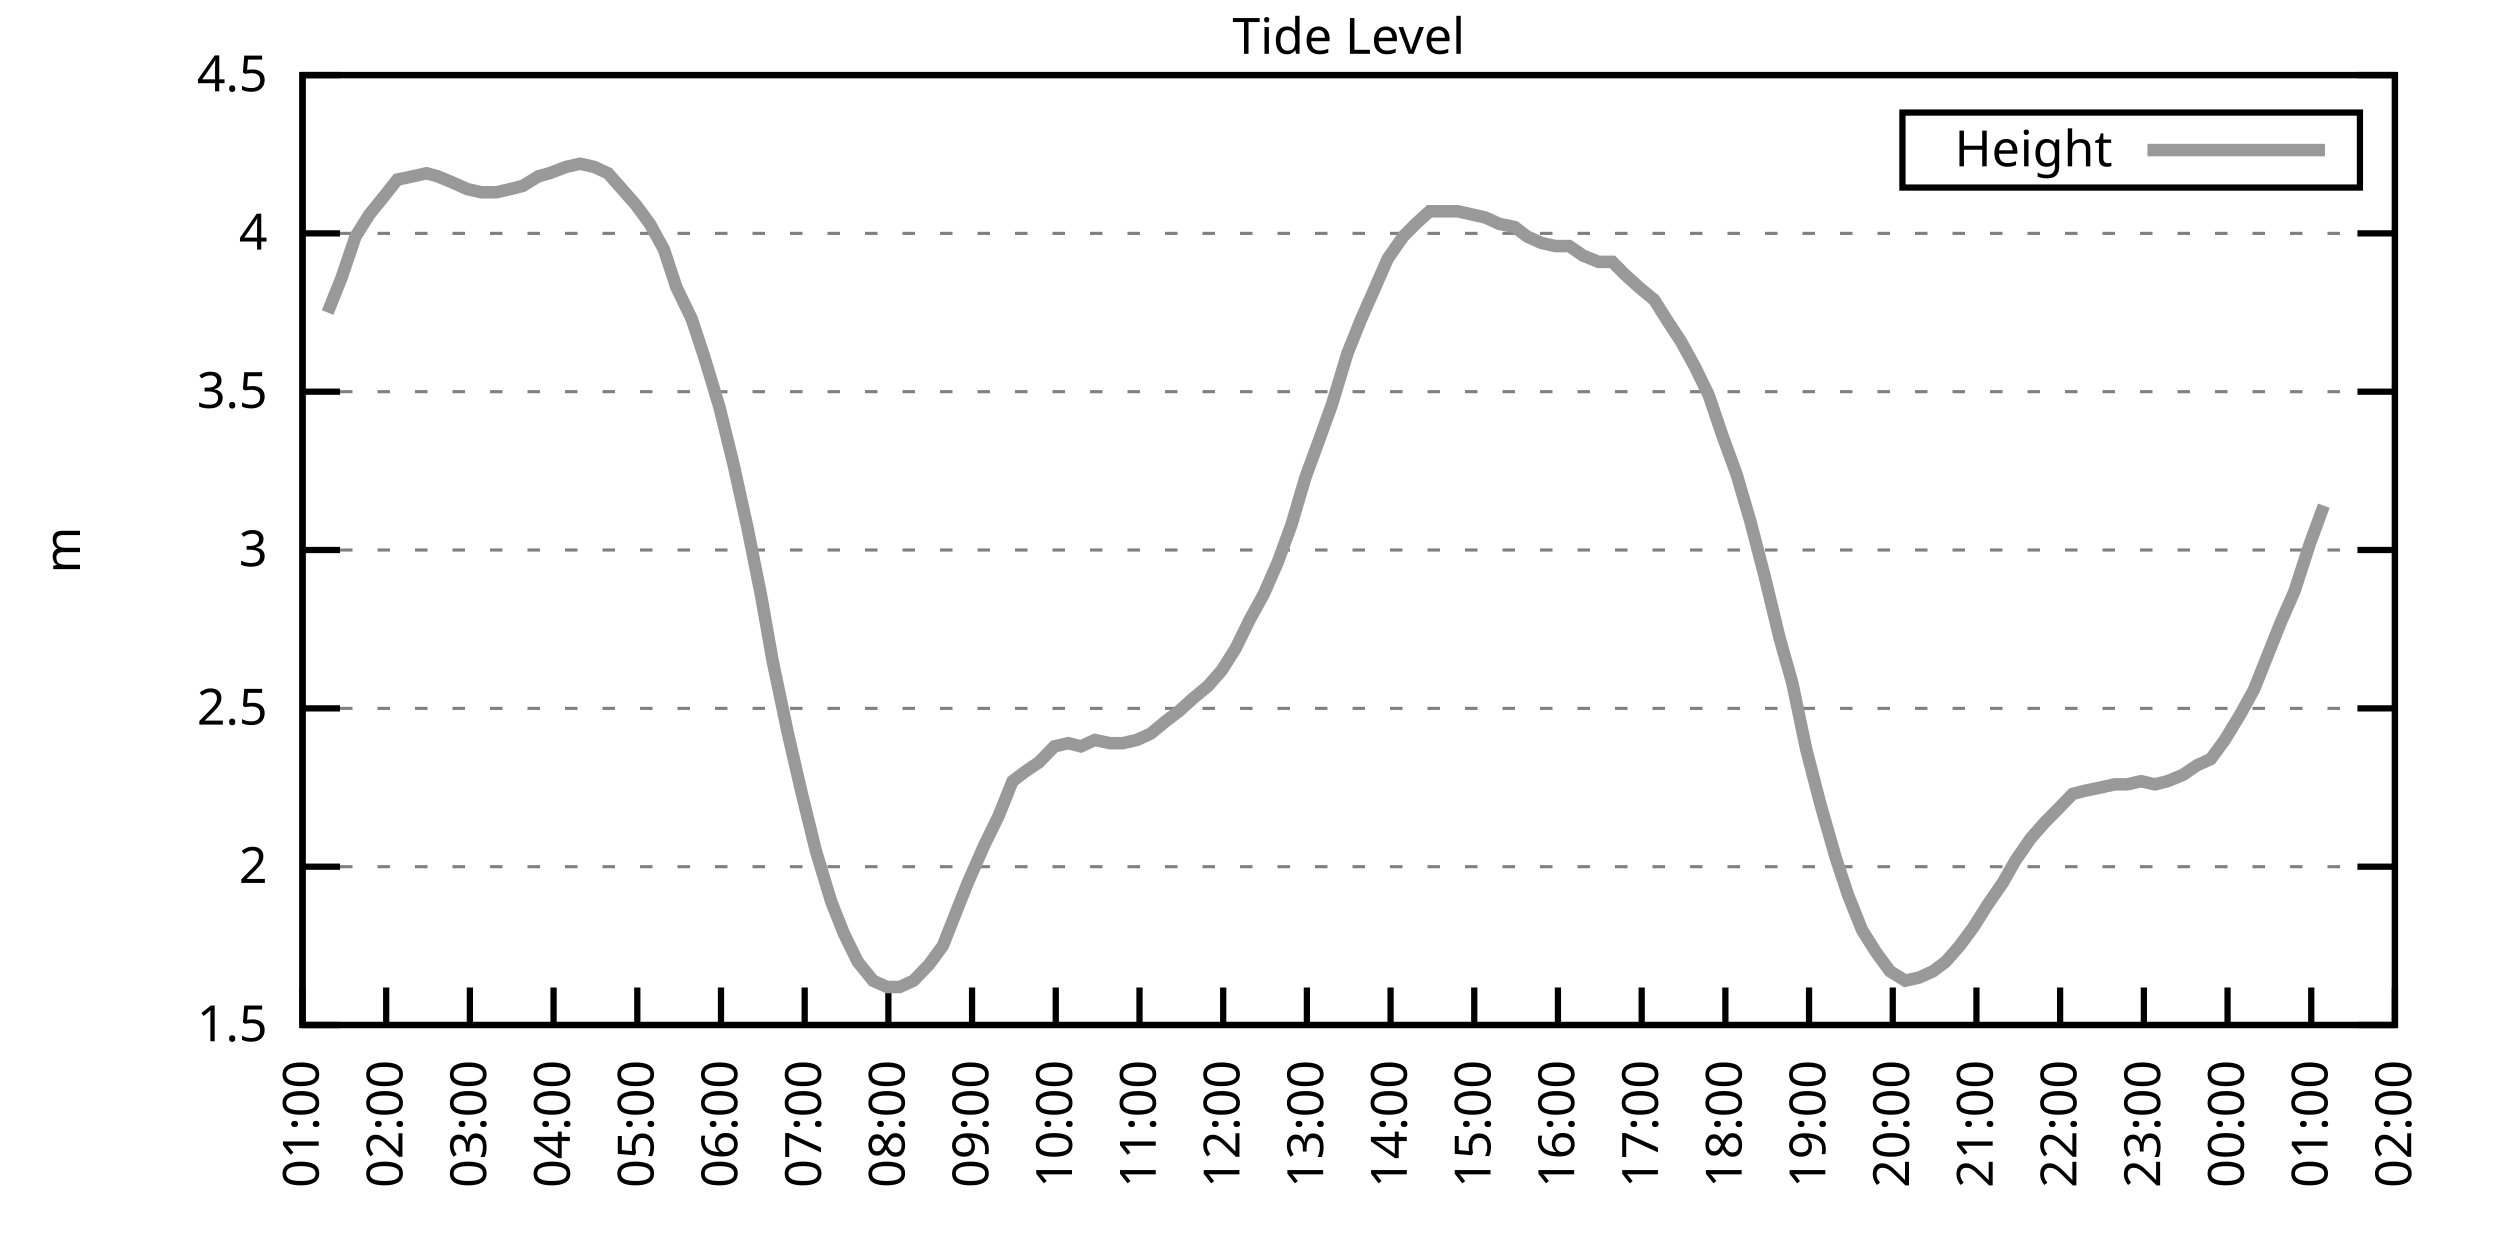
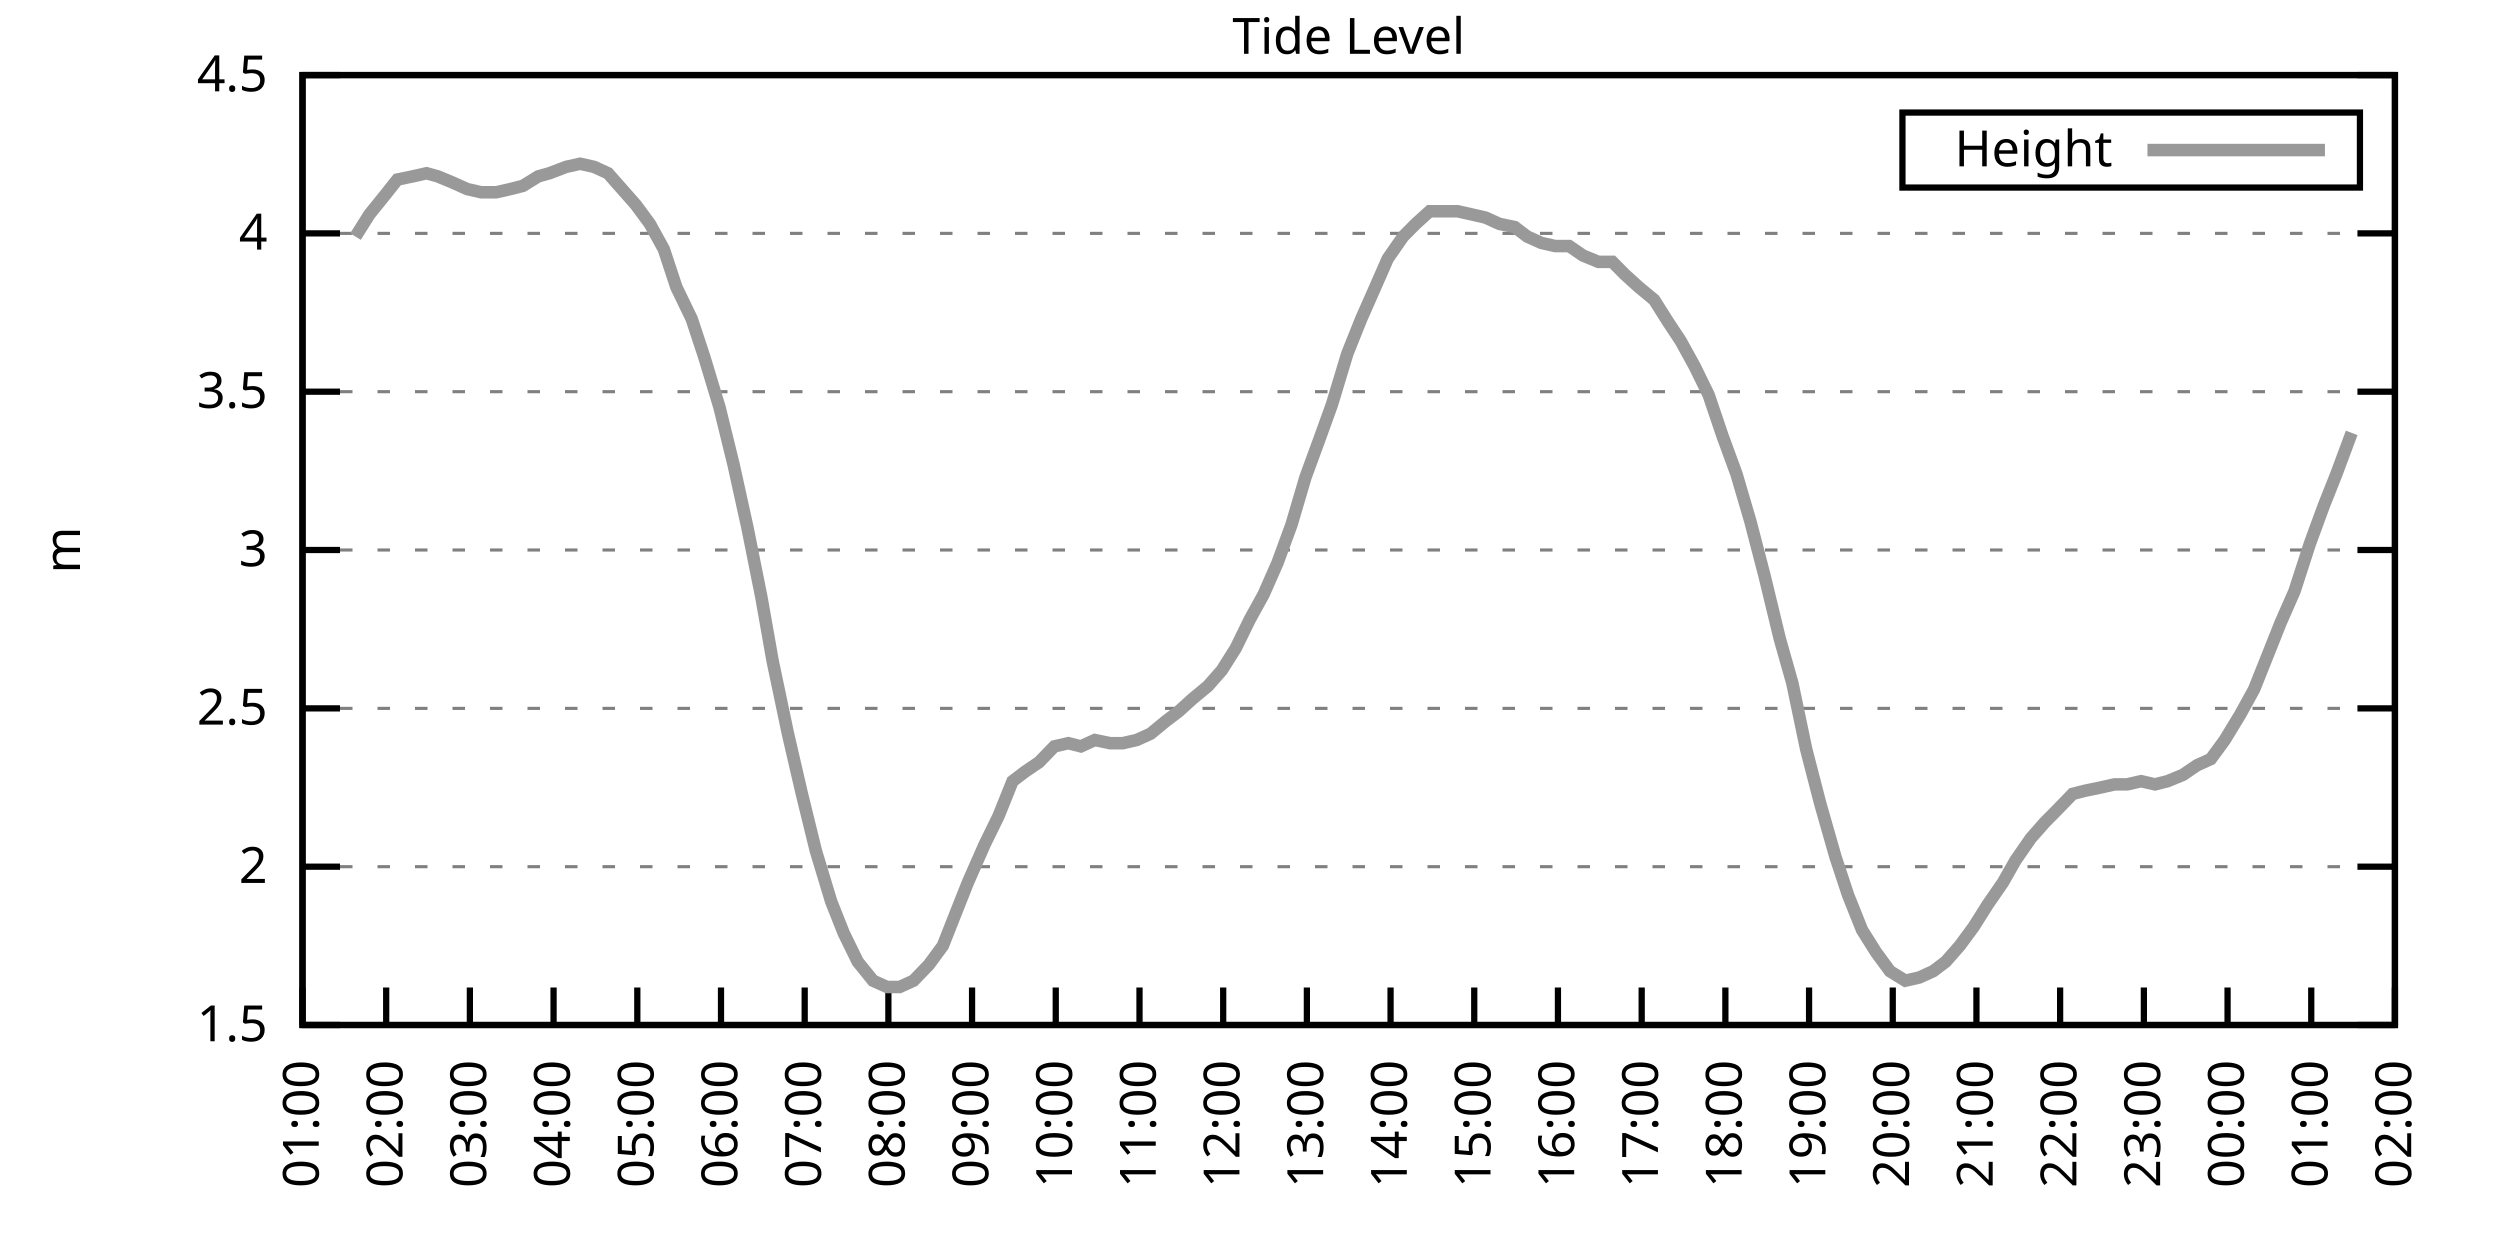
<svg xmlns="http://www.w3.org/2000/svg" xmlns:xlink="http://www.w3.org/1999/xlink" width="400" height="200" viewBox="0 0 400 200">
  <g id="gnuplot_canvas">
    <rect x="0" y="0" width="400" height="200" fill="none" />
    <defs>
      <circle id="gpDot" r="0.5" stroke-width="0.5" stroke="currentColor" />
      <path id="gpPt0" stroke-width="0.333" stroke="currentColor" d="M-1,0 h2 M0,-1 v2" />
      <path id="gpPt1" stroke-width="0.333" stroke="currentColor" d="M-1,-1 L1,1 M1,-1 L-1,1" />
      <path id="gpPt2" stroke-width="0.333" stroke="currentColor" d="M-1,0 L1,0 M0,-1 L0,1 M-1,-1 L1,1 M-1,1 L1,-1" />
      <rect id="gpPt3" stroke-width="0.333" stroke="currentColor" x="-1" y="-1" width="2" height="2" />
      <rect id="gpPt4" stroke-width="0.333" stroke="currentColor" fill="currentColor" x="-1" y="-1" width="2" height="2" />
      <circle id="gpPt5" stroke-width="0.333" stroke="currentColor" cx="0" cy="0" r="1" />
      <use xlink:href="#gpPt5" id="gpPt6" fill="currentColor" stroke="none" />
      <path id="gpPt7" stroke-width="0.333" stroke="currentColor" d="M0,-1.33 L-1.33,0.67 L1.33,0.67 z" />
      <use xlink:href="#gpPt7" id="gpPt8" fill="currentColor" stroke="none" />
      <use xlink:href="#gpPt7" id="gpPt9" stroke="currentColor" transform="rotate(180)" />
      <use xlink:href="#gpPt9" id="gpPt10" fill="currentColor" stroke="none" />
      <use xlink:href="#gpPt3" id="gpPt11" stroke="currentColor" transform="rotate(45)" />
      <use xlink:href="#gpPt11" id="gpPt12" fill="currentColor" stroke="none" />
      <path id="gpPt13" stroke-width="0.333" stroke="currentColor" d="M0,1.330 L1.265,0.411 L0.782,-1.067 L-0.782,-1.076 L-1.265,0.411 z" />
      <use xlink:href="#gpPt13" id="gpPt14" fill="currentColor" stroke="none" />
      <filter id="textbox" filterUnits="objectBoundingBox" x="0" y="0" height="1" width="1">
        <feFlood flood-color="white" flood-opacity="1" result="bgnd" />
        <feComposite in="SourceGraphic" in2="bgnd" operator="atop" />
      </filter>
      <filter id="greybox" filterUnits="objectBoundingBox" x="0" y="0" height="1" width="1">
        <feFlood flood-color="lightgrey" flood-opacity="1" result="grey" />
        <feComposite in="SourceGraphic" in2="grey" operator="atop" />
      </filter>
    </defs>
    <g fill="none" color="white" stroke="currentColor" stroke-width="1.00" stroke-linecap="butt" stroke-linejoin="miter">
</g>
    <g fill="none" color="black" stroke="currentColor" stroke-width="1.00" stroke-linecap="butt" stroke-linejoin="miter">
      <g stroke="none" shape-rendering="crispEdges">
        <polygon fill="rgb(255, 255, 255)" points="48.40,164.00 383.18,164.00 383.18,12.02 48.40,12.02 " />
      </g>
    </g>
    <g fill="none" color="black" stroke="currentColor" stroke-width="1.00" stroke-linecap="butt" stroke-linejoin="miter">
</g>
    <g fill="none" color="black" stroke="black" stroke-width="0.50" stroke-linecap="butt" stroke-linejoin="miter">
</g>
    <g fill="none" color="gray" stroke="currentColor" stroke-width="0.50" stroke-linecap="butt" stroke-linejoin="miter">
      <path stroke="gray" stroke-dasharray="2,4" class="gridline" d="M48.40,164.00 L383.19,164.00  " />
    </g>
    <g fill="none" color="gray" stroke="gray" stroke-width="1.00" stroke-linecap="butt" stroke-linejoin="miter">
</g>
    <g fill="none" color="black" stroke="currentColor" stroke-width="1.00" stroke-linecap="butt" stroke-linejoin="miter">
      <path stroke="black" d="M48.40,164.00 L54.40,164.00 M383.19,164.00 L377.19,164.00  " />
      <g transform="translate(42.80,166.60)" stroke="none" fill="black" font-family="Sans" font-size="8.00" text-anchor="end">
        <text>
          <tspan font-family="Sans"> 1.5</tspan>
        </text>
      </g>
    </g>
    <g fill="none" color="black" stroke="currentColor" stroke-width="1.00" stroke-linecap="butt" stroke-linejoin="miter">
</g>
    <g fill="none" color="black" stroke="black" stroke-width="0.50" stroke-linecap="butt" stroke-linejoin="miter">
</g>
    <g fill="none" color="gray" stroke="currentColor" stroke-width="0.50" stroke-linecap="butt" stroke-linejoin="miter">
      <path stroke="gray" stroke-dasharray="2,4" class="gridline" d="M48.40,138.67 L383.19,138.67  " />
    </g>
    <g fill="none" color="gray" stroke="gray" stroke-width="1.00" stroke-linecap="butt" stroke-linejoin="miter">
</g>
    <g fill="none" color="black" stroke="currentColor" stroke-width="1.00" stroke-linecap="butt" stroke-linejoin="miter">
      <path stroke="black" d="M48.40,138.67 L54.40,138.67 M383.19,138.67 L377.19,138.67  " />
      <g transform="translate(42.80,141.27)" stroke="none" fill="black" font-family="Sans" font-size="8.00" text-anchor="end">
        <text>
          <tspan font-family="Sans"> 2</tspan>
        </text>
      </g>
    </g>
    <g fill="none" color="black" stroke="currentColor" stroke-width="1.00" stroke-linecap="butt" stroke-linejoin="miter">
</g>
    <g fill="none" color="black" stroke="black" stroke-width="0.50" stroke-linecap="butt" stroke-linejoin="miter">
</g>
    <g fill="none" color="gray" stroke="currentColor" stroke-width="0.50" stroke-linecap="butt" stroke-linejoin="miter">
      <path stroke="gray" stroke-dasharray="2,4" class="gridline" d="M48.40,113.34 L383.19,113.34  " />
    </g>
    <g fill="none" color="gray" stroke="gray" stroke-width="1.00" stroke-linecap="butt" stroke-linejoin="miter">
</g>
    <g fill="none" color="black" stroke="currentColor" stroke-width="1.00" stroke-linecap="butt" stroke-linejoin="miter">
      <path stroke="black" d="M48.40,113.34 L54.40,113.34 M383.19,113.34 L377.19,113.34  " />
      <g transform="translate(42.80,115.94)" stroke="none" fill="black" font-family="Sans" font-size="8.00" text-anchor="end">
        <text>
          <tspan font-family="Sans"> 2.5</tspan>
        </text>
      </g>
    </g>
    <g fill="none" color="black" stroke="currentColor" stroke-width="1.00" stroke-linecap="butt" stroke-linejoin="miter">
</g>
    <g fill="none" color="black" stroke="black" stroke-width="0.50" stroke-linecap="butt" stroke-linejoin="miter">
</g>
    <g fill="none" color="gray" stroke="currentColor" stroke-width="0.50" stroke-linecap="butt" stroke-linejoin="miter">
      <path stroke="gray" stroke-dasharray="2,4" class="gridline" d="M48.40,88.00 L383.19,88.00  " />
    </g>
    <g fill="none" color="gray" stroke="gray" stroke-width="1.00" stroke-linecap="butt" stroke-linejoin="miter">
</g>
    <g fill="none" color="black" stroke="currentColor" stroke-width="1.00" stroke-linecap="butt" stroke-linejoin="miter">
      <path stroke="black" d="M48.40,88.00 L54.40,88.00 M383.19,88.00 L377.19,88.00  " />
      <g transform="translate(42.80,90.60)" stroke="none" fill="black" font-family="Sans" font-size="8.00" text-anchor="end">
        <text>
          <tspan font-family="Sans"> 3</tspan>
        </text>
      </g>
    </g>
    <g fill="none" color="black" stroke="currentColor" stroke-width="1.00" stroke-linecap="butt" stroke-linejoin="miter">
</g>
    <g fill="none" color="black" stroke="black" stroke-width="0.50" stroke-linecap="butt" stroke-linejoin="miter">
</g>
    <g fill="none" color="gray" stroke="currentColor" stroke-width="0.50" stroke-linecap="butt" stroke-linejoin="miter">
      <path stroke="gray" stroke-dasharray="2,4" class="gridline" d="M48.40,62.67 L383.19,62.67  " />
    </g>
    <g fill="none" color="gray" stroke="gray" stroke-width="1.00" stroke-linecap="butt" stroke-linejoin="miter">
</g>
    <g fill="none" color="black" stroke="currentColor" stroke-width="1.00" stroke-linecap="butt" stroke-linejoin="miter">
      <path stroke="black" d="M48.40,62.67 L54.40,62.67 M383.19,62.67 L377.19,62.67  " />
      <g transform="translate(42.80,65.27)" stroke="none" fill="black" font-family="Sans" font-size="8.00" text-anchor="end">
        <text>
          <tspan font-family="Sans"> 3.5</tspan>
        </text>
      </g>
    </g>
    <g fill="none" color="black" stroke="currentColor" stroke-width="1.00" stroke-linecap="butt" stroke-linejoin="miter">
</g>
    <g fill="none" color="black" stroke="black" stroke-width="0.50" stroke-linecap="butt" stroke-linejoin="miter">
</g>
    <g fill="none" color="gray" stroke="currentColor" stroke-width="0.50" stroke-linecap="butt" stroke-linejoin="miter">
      <path stroke="gray" stroke-dasharray="2,4" class="gridline" d="M48.40,37.34 L383.19,37.34  " />
    </g>
    <g fill="none" color="gray" stroke="gray" stroke-width="1.00" stroke-linecap="butt" stroke-linejoin="miter">
</g>
    <g fill="none" color="black" stroke="currentColor" stroke-width="1.00" stroke-linecap="butt" stroke-linejoin="miter">
      <path stroke="black" d="M48.40,37.34 L54.40,37.34 M383.19,37.34 L377.19,37.34  " />
      <g transform="translate(42.80,39.94)" stroke="none" fill="black" font-family="Sans" font-size="8.00" text-anchor="end">
        <text>
          <tspan font-family="Sans"> 4</tspan>
        </text>
      </g>
    </g>
    <g fill="none" color="black" stroke="currentColor" stroke-width="1.00" stroke-linecap="butt" stroke-linejoin="miter">
</g>
    <g fill="none" color="black" stroke="black" stroke-width="0.50" stroke-linecap="butt" stroke-linejoin="miter">
</g>
    <g fill="none" color="gray" stroke="currentColor" stroke-width="0.50" stroke-linecap="butt" stroke-linejoin="miter">
      <path stroke="gray" stroke-dasharray="2,4" class="gridline" d="M48.40,12.01 L383.19,12.01  " />
    </g>
    <g fill="none" color="gray" stroke="gray" stroke-width="1.00" stroke-linecap="butt" stroke-linejoin="miter">
</g>
    <g fill="none" color="black" stroke="currentColor" stroke-width="1.00" stroke-linecap="butt" stroke-linejoin="miter">
      <path stroke="black" d="M48.40,12.01 L54.40,12.01 M383.19,12.01 L377.19,12.01  " />
      <g transform="translate(42.80,14.61)" stroke="none" fill="black" font-family="Sans" font-size="8.00" text-anchor="end">
        <text>
          <tspan font-family="Sans"> 4.5</tspan>
        </text>
      </g>
    </g>
    <g fill="none" color="black" stroke="currentColor" stroke-width="1.00" stroke-linecap="butt" stroke-linejoin="miter">
      <path stroke="black" d="M48.40,164.00 L48.40,158.00  " />
      <g transform="translate(51.00,169.60) rotate(270.00)" stroke="none" fill="black" font-family="Sans" font-size="8.00" text-anchor="end">
        <text>
          <tspan font-family="Sans">01:00</tspan>
        </text>
      </g>
    </g>
    <g fill="none" color="black" stroke="currentColor" stroke-width="1.00" stroke-linecap="butt" stroke-linejoin="miter">
      <path stroke="black" d="M61.79,164.00 L61.79,158.00  " />
      <g transform="translate(64.39,169.60) rotate(270.00)" stroke="none" fill="black" font-family="Sans" font-size="8.00" text-anchor="end">
        <text>
          <tspan font-family="Sans">02:00</tspan>
        </text>
      </g>
    </g>
    <g fill="none" color="black" stroke="currentColor" stroke-width="1.00" stroke-linecap="butt" stroke-linejoin="miter">
      <path stroke="black" d="M75.18,164.00 L75.18,158.00  " />
      <g transform="translate(77.78,169.60) rotate(270.00)" stroke="none" fill="black" font-family="Sans" font-size="8.00" text-anchor="end">
        <text>
          <tspan font-family="Sans">03:00</tspan>
        </text>
      </g>
    </g>
    <g fill="none" color="black" stroke="currentColor" stroke-width="1.00" stroke-linecap="butt" stroke-linejoin="miter">
      <path stroke="black" d="M88.57,164.00 L88.57,158.00  " />
      <g transform="translate(91.17,169.60) rotate(270.00)" stroke="none" fill="black" font-family="Sans" font-size="8.00" text-anchor="end">
        <text>
          <tspan font-family="Sans">04:00</tspan>
        </text>
      </g>
    </g>
    <g fill="none" color="black" stroke="currentColor" stroke-width="1.00" stroke-linecap="butt" stroke-linejoin="miter">
      <path stroke="black" d="M101.97,164.00 L101.97,158.00  " />
      <g transform="translate(104.57,169.60) rotate(270.00)" stroke="none" fill="black" font-family="Sans" font-size="8.00" text-anchor="end">
        <text>
          <tspan font-family="Sans">05:00</tspan>
        </text>
      </g>
    </g>
    <g fill="none" color="black" stroke="currentColor" stroke-width="1.00" stroke-linecap="butt" stroke-linejoin="miter">
      <path stroke="black" d="M115.36,164.00 L115.36,158.00  " />
      <g transform="translate(117.96,169.60) rotate(270.00)" stroke="none" fill="black" font-family="Sans" font-size="8.00" text-anchor="end">
        <text>
          <tspan font-family="Sans">06:00</tspan>
        </text>
      </g>
    </g>
    <g fill="none" color="black" stroke="currentColor" stroke-width="1.00" stroke-linecap="butt" stroke-linejoin="miter">
      <path stroke="black" d="M128.75,164.00 L128.75,158.00  " />
      <g transform="translate(131.35,169.60) rotate(270.00)" stroke="none" fill="black" font-family="Sans" font-size="8.00" text-anchor="end">
        <text>
          <tspan font-family="Sans">07:00</tspan>
        </text>
      </g>
    </g>
    <g fill="none" color="black" stroke="currentColor" stroke-width="1.00" stroke-linecap="butt" stroke-linejoin="miter">
      <path stroke="black" d="M142.14,164.00 L142.14,158.00  " />
      <g transform="translate(144.74,169.60) rotate(270.00)" stroke="none" fill="black" font-family="Sans" font-size="8.00" text-anchor="end">
        <text>
          <tspan font-family="Sans">08:00</tspan>
        </text>
      </g>
    </g>
    <g fill="none" color="black" stroke="currentColor" stroke-width="1.00" stroke-linecap="butt" stroke-linejoin="miter">
      <path stroke="black" d="M155.53,164.00 L155.53,158.00  " />
      <g transform="translate(158.13,169.60) rotate(270.00)" stroke="none" fill="black" font-family="Sans" font-size="8.00" text-anchor="end">
        <text>
          <tspan font-family="Sans">09:00</tspan>
        </text>
      </g>
    </g>
    <g fill="none" color="black" stroke="currentColor" stroke-width="1.00" stroke-linecap="butt" stroke-linejoin="miter">
      <path stroke="black" d="M168.92,164.00 L168.92,158.00  " />
      <g transform="translate(171.52,169.60) rotate(270.00)" stroke="none" fill="black" font-family="Sans" font-size="8.00" text-anchor="end">
        <text>
          <tspan font-family="Sans">10:00</tspan>
        </text>
      </g>
    </g>
    <g fill="none" color="black" stroke="currentColor" stroke-width="1.00" stroke-linecap="butt" stroke-linejoin="miter">
      <path stroke="black" d="M182.32,164.00 L182.32,158.00  " />
      <g transform="translate(184.92,169.60) rotate(270.00)" stroke="none" fill="black" font-family="Sans" font-size="8.00" text-anchor="end">
        <text>
          <tspan font-family="Sans">11:00</tspan>
        </text>
      </g>
    </g>
    <g fill="none" color="black" stroke="currentColor" stroke-width="1.00" stroke-linecap="butt" stroke-linejoin="miter">
      <path stroke="black" d="M195.71,164.00 L195.71,158.00  " />
      <g transform="translate(198.31,169.60) rotate(270.00)" stroke="none" fill="black" font-family="Sans" font-size="8.00" text-anchor="end">
        <text>
          <tspan font-family="Sans">12:00</tspan>
        </text>
      </g>
    </g>
    <g fill="none" color="black" stroke="currentColor" stroke-width="1.00" stroke-linecap="butt" stroke-linejoin="miter">
      <path stroke="black" d="M209.10,164.00 L209.10,158.00  " />
      <g transform="translate(211.70,169.60) rotate(270.00)" stroke="none" fill="black" font-family="Sans" font-size="8.00" text-anchor="end">
        <text>
          <tspan font-family="Sans">13:00</tspan>
        </text>
      </g>
    </g>
    <g fill="none" color="black" stroke="currentColor" stroke-width="1.00" stroke-linecap="butt" stroke-linejoin="miter">
      <path stroke="black" d="M222.49,164.00 L222.49,158.00  " />
      <g transform="translate(225.09,169.60) rotate(270.00)" stroke="none" fill="black" font-family="Sans" font-size="8.00" text-anchor="end">
        <text>
          <tspan font-family="Sans">14:00</tspan>
        </text>
      </g>
    </g>
    <g fill="none" color="black" stroke="currentColor" stroke-width="1.00" stroke-linecap="butt" stroke-linejoin="miter">
      <path stroke="black" d="M235.88,164.00 L235.88,158.00  " />
      <g transform="translate(238.48,169.60) rotate(270.00)" stroke="none" fill="black" font-family="Sans" font-size="8.00" text-anchor="end">
        <text>
          <tspan font-family="Sans">15:00</tspan>
        </text>
      </g>
    </g>
    <g fill="none" color="black" stroke="currentColor" stroke-width="1.00" stroke-linecap="butt" stroke-linejoin="miter">
      <path stroke="black" d="M249.27,164.00 L249.27,158.00  " />
      <g transform="translate(251.87,169.60) rotate(270.00)" stroke="none" fill="black" font-family="Sans" font-size="8.00" text-anchor="end">
        <text>
          <tspan font-family="Sans">16:00</tspan>
        </text>
      </g>
    </g>
    <g fill="none" color="black" stroke="currentColor" stroke-width="1.00" stroke-linecap="butt" stroke-linejoin="miter">
      <path stroke="black" d="M262.67,164.00 L262.67,158.00  " />
      <g transform="translate(265.27,169.60) rotate(270.00)" stroke="none" fill="black" font-family="Sans" font-size="8.00" text-anchor="end">
        <text>
          <tspan font-family="Sans">17:00</tspan>
        </text>
      </g>
    </g>
    <g fill="none" color="black" stroke="currentColor" stroke-width="1.00" stroke-linecap="butt" stroke-linejoin="miter">
      <path stroke="black" d="M276.06,164.00 L276.06,158.00  " />
      <g transform="translate(278.66,169.60) rotate(270.00)" stroke="none" fill="black" font-family="Sans" font-size="8.00" text-anchor="end">
        <text>
          <tspan font-family="Sans">18:00</tspan>
        </text>
      </g>
    </g>
    <g fill="none" color="black" stroke="currentColor" stroke-width="1.00" stroke-linecap="butt" stroke-linejoin="miter">
      <path stroke="black" d="M289.45,164.00 L289.45,158.00  " />
      <g transform="translate(292.05,169.60) rotate(270.00)" stroke="none" fill="black" font-family="Sans" font-size="8.00" text-anchor="end">
        <text>
          <tspan font-family="Sans">19:00</tspan>
        </text>
      </g>
    </g>
    <g fill="none" color="black" stroke="currentColor" stroke-width="1.00" stroke-linecap="butt" stroke-linejoin="miter">
      <path stroke="black" d="M302.84,164.00 L302.84,158.00  " />
      <g transform="translate(305.44,169.60) rotate(270.00)" stroke="none" fill="black" font-family="Sans" font-size="8.00" text-anchor="end">
        <text>
          <tspan font-family="Sans">20:00</tspan>
        </text>
      </g>
    </g>
    <g fill="none" color="black" stroke="currentColor" stroke-width="1.00" stroke-linecap="butt" stroke-linejoin="miter">
      <path stroke="black" d="M316.23,164.00 L316.23,158.00  " />
      <g transform="translate(318.83,169.60) rotate(270.00)" stroke="none" fill="black" font-family="Sans" font-size="8.00" text-anchor="end">
        <text>
          <tspan font-family="Sans">21:00</tspan>
        </text>
      </g>
    </g>
    <g fill="none" color="black" stroke="currentColor" stroke-width="1.00" stroke-linecap="butt" stroke-linejoin="miter">
      <path stroke="black" d="M329.62,164.00 L329.62,158.00  " />
      <g transform="translate(332.22,169.60) rotate(270.00)" stroke="none" fill="black" font-family="Sans" font-size="8.00" text-anchor="end">
        <text>
          <tspan font-family="Sans">22:00</tspan>
        </text>
      </g>
    </g>
    <g fill="none" color="black" stroke="currentColor" stroke-width="1.00" stroke-linecap="butt" stroke-linejoin="miter">
      <path stroke="black" d="M343.02,164.00 L343.02,158.00  " />
      <g transform="translate(345.62,169.60) rotate(270.00)" stroke="none" fill="black" font-family="Sans" font-size="8.00" text-anchor="end">
        <text>
          <tspan font-family="Sans">23:00</tspan>
        </text>
      </g>
    </g>
    <g fill="none" color="black" stroke="currentColor" stroke-width="1.00" stroke-linecap="butt" stroke-linejoin="miter">
      <path stroke="black" d="M356.41,164.00 L356.41,158.00  " />
      <g transform="translate(359.01,169.60) rotate(270.00)" stroke="none" fill="black" font-family="Sans" font-size="8.00" text-anchor="end">
        <text>
          <tspan font-family="Sans">00:00</tspan>
        </text>
      </g>
    </g>
    <g fill="none" color="black" stroke="currentColor" stroke-width="1.00" stroke-linecap="butt" stroke-linejoin="miter">
      <path stroke="black" d="M369.80,164.00 L369.80,158.00  " />
      <g transform="translate(372.40,169.60) rotate(270.00)" stroke="none" fill="black" font-family="Sans" font-size="8.00" text-anchor="end">
        <text>
          <tspan font-family="Sans">01:00</tspan>
        </text>
      </g>
    </g>
    <g fill="none" color="black" stroke="currentColor" stroke-width="1.00" stroke-linecap="butt" stroke-linejoin="miter">
      <path stroke="black" d="M383.19,164.00 L383.19,158.00  " />
      <g transform="translate(385.79,169.60) rotate(270.00)" stroke="none" fill="black" font-family="Sans" font-size="8.00" text-anchor="end">
        <text>
          <tspan font-family="Sans">02:00</tspan>
        </text>
      </g>
    </g>
    <g fill="none" color="black" stroke="currentColor" stroke-width="1.00" stroke-linecap="butt" stroke-linejoin="miter">
</g>
    <g fill="none" color="black" stroke="currentColor" stroke-width="1.00" stroke-linecap="butt" stroke-linejoin="miter">
      <path stroke="black" d="M48.40,12.01 L48.40,164.00 L383.19,164.00 L383.19,12.01 L48.40,12.01 Z  " />
    </g>
    <g fill="none" color="black" stroke="currentColor" stroke-width="1.00" stroke-linecap="butt" stroke-linejoin="miter">
</g>
    <g fill="none" color="black" stroke="currentColor" stroke-width="1.00" stroke-linecap="butt" stroke-linejoin="miter">
      <path stroke="black" d="M304.39,30.01 L304.39,18.01 L377.59,18.01 L377.59,30.01 L304.39,30.01 Z  " />
    </g>
    <g id="Tide_level_plot_1">
      <g fill="none" color="white" stroke="black" stroke-width="2.00" stroke-linecap="butt" stroke-linejoin="miter">
</g>
      <g fill="none" color="black" stroke="currentColor" stroke-width="2.00" stroke-linecap="butt" stroke-linejoin="miter">
        <g transform="translate(337.99,26.61)" stroke="none" fill="black" font-family="Sans" font-size="8.00" text-anchor="end">
          <text>
            <tspan font-family="Sans">Height</tspan>
          </text>
        </g>
      </g>
      <g fill="none" color="black" stroke="currentColor" stroke-width="2.00" stroke-linecap="butt" stroke-linejoin="miter">
-         <path stroke="rgb(153, 153, 153)" d="M343.59,24.01 L371.99,24.01 M52.42,50.01 L54.65,44.43 L56.88,37.85 L59.11,34.30 L61.57,31.26 L63.58,28.73   L66.03,28.22 L68.26,27.72 L70.05,28.22 L72.50,29.24 L74.74,30.25 L76.97,30.76 L79.42,30.76 L81.66,30.25   L83.66,29.74 L86.12,28.22 L87.91,27.72 L90.58,26.70 L92.82,26.20 L95.05,26.70 L97.28,27.72 L99.51,30.25   L101.74,32.78 L103.98,35.82 L106.21,39.87 L108.22,45.95 L110.67,51.02 L112.68,57.10 L115.13,65.21 L117.37,74.33   L119.60,84.46 L121.83,95.60 L123.62,105.74 L126.07,117.39 L128.30,127.02 L130.54,136.14 L132.99,144.24 L135.00,149.31   L137.23,153.87 L139.69,156.91 L141.92,157.92 L143.93,157.92 L146.16,156.91 L148.61,154.37 L150.85,151.33 L152.85,146.27   L154.86,141.20 L157.54,135.12 L159.77,130.56 L162.01,124.99 L164.01,123.47 L166.25,121.95 L168.70,119.42 L170.93,118.91   L172.94,119.42 L175.17,118.40 L177.63,118.91 L179.64,118.91 L181.87,118.40 L184.10,117.39 L186.56,115.36 L188.57,113.84   L190.80,111.82 L193.25,109.79 L195.48,107.26 L197.72,103.71 L199.95,99.15 L202.18,95.10 L204.41,90.03 L206.64,83.95   L208.88,76.35 L211.11,70.27 L213.12,64.70 L215.57,56.59 L217.80,51.02 L220.04,45.95 L222.04,41.39 L224.50,37.85   L226.51,35.82 L228.74,33.80 L230.97,33.80 L233.20,33.80 L235.44,34.30 L237.67,34.81 L239.90,35.82 L242.36,36.33   L244.36,37.85 L246.60,38.86 L248.83,39.37 L251.06,39.37 L253.29,40.89 L255.75,41.90 L257.98,41.90 L259.99,43.93   L262.22,45.95 L264.67,47.98 L266.91,51.53 L268.92,54.57 L271.15,58.62 L273.38,63.18 L275.61,69.77 L277.84,75.85   L280.07,83.45 L282.31,92.06 L284.76,102.19 L286.77,109.28 L289.00,119.92 L291.23,128.54 L293.69,137.15 L295.70,143.23   L297.93,148.80 L300.16,152.35 L302.39,155.39 L304.85,156.91 L307.08,156.40 L309.31,155.39 L311.32,153.87 L313.55,151.33   L315.79,148.29 L318.02,144.75 L320.47,141.20 L322.48,137.66 L324.94,134.11 L327.17,131.58 L329.18,129.55 L331.63,127.02   L333.64,126.51 L336.10,126.00 L338.33,125.50 L340.34,125.50 L342.57,124.99 L344.80,125.50 L346.81,124.99 L349.26,123.98   L351.50,122.46 L353.73,121.44 L355.96,118.40 L358.42,114.35 L360.65,110.30 L362.88,104.72 L364.89,99.66 L367.12,94.59   L369.58,86.99 L371.81,80.91  " />
+         <path stroke="rgb(153, 153, 153)" d="M343.59,24.01 L371.99,24.01 M56.88,37.85 L59.11,34.30 L61.57,31.26 L63.58,28.73 L66.03,28.22 L68.26,27.72   L70.05,28.22 L72.50,29.24 L74.74,30.25 L76.97,30.76 L79.42,30.76 L81.66,30.25 L83.66,29.74 L86.12,28.22   L87.91,27.72 L90.58,26.70 L92.82,26.20 L95.05,26.70 L97.28,27.72 L99.51,30.25 L101.74,32.78 L103.98,35.82   L106.21,39.87 L108.22,45.95 L110.67,51.02 L112.68,57.10 L115.13,65.21 L117.37,74.33 L119.60,84.46 L121.83,95.60   L123.62,105.74 L126.07,117.39 L128.30,127.02 L130.54,136.14 L132.99,144.24 L135.00,149.31 L137.23,153.87 L139.69,156.91   L141.92,157.92 L143.93,157.92 L146.16,156.91 L148.61,154.37 L150.85,151.33 L152.85,146.27 L154.86,141.20 L157.54,135.12   L159.77,130.56 L162.01,124.99 L164.01,123.47 L166.25,121.95 L168.70,119.42 L170.93,118.91 L172.94,119.42 L175.17,118.40   L177.63,118.91 L179.64,118.91 L181.87,118.40 L184.10,117.39 L186.56,115.36 L188.57,113.84 L190.80,111.82 L193.25,109.79   L195.48,107.26 L197.72,103.71 L199.95,99.15 L202.18,95.10 L204.41,90.03 L206.64,83.95 L208.88,76.35 L211.11,70.27   L213.12,64.70 L215.57,56.59 L217.80,51.02 L220.04,45.95 L222.04,41.39 L224.50,37.85 L226.51,35.82 L228.74,33.80   L230.97,33.80 L233.20,33.80 L235.44,34.30 L237.67,34.81 L239.90,35.82 L242.36,36.33 L244.36,37.85 L246.60,38.86   L248.83,39.37 L251.06,39.37 L253.29,40.89 L255.75,41.90 L257.98,41.90 L259.99,43.93 L262.22,45.95 L264.67,47.98   L266.91,51.53 L268.92,54.57 L271.15,58.62 L273.38,63.18 L275.61,69.77 L277.84,75.85 L280.07,83.45 L282.31,92.06   L284.76,102.19 L286.77,109.28 L289.00,119.92 L291.23,128.54 L293.69,137.15 L295.70,143.23 L297.93,148.80 L300.16,152.35   L302.39,155.39 L304.85,156.91 L307.08,156.40 L309.31,155.39 L311.32,153.87 L313.55,151.33 L315.79,148.29 L318.02,144.75   L320.47,141.20 L322.48,137.66 L324.94,134.11 L327.17,131.58 L329.18,129.55 L331.63,127.02 L333.64,126.51 L336.10,126.00   L338.33,125.50 L340.34,125.50 L342.57,124.99 L344.80,125.50 L346.81,124.99 L349.26,123.98 L351.50,122.46 L353.73,121.44   L355.96,118.40 L358.42,114.35 L360.65,110.30 L362.88,104.72 L364.89,99.66 L367.12,94.59 L369.58,86.99 L371.81,80.91   L373.82,75.85 L376.27,69.26  " />
      </g>
    </g>
    <g fill="none" color="black" stroke="currentColor" stroke-width="2.00" stroke-linecap="butt" stroke-linejoin="miter">
</g>
    <g fill="none" color="black" stroke="black" stroke-width="1.00" stroke-linecap="butt" stroke-linejoin="miter">
</g>
    <g fill="none" color="black" stroke="currentColor" stroke-width="1.00" stroke-linecap="butt" stroke-linejoin="miter">
      <path stroke="black" d="M48.40,12.01 L48.40,164.00 L383.19,164.00 L383.19,12.01 L48.40,12.01 Z  " />
      <g transform="translate(12.80,88.01) rotate(270.00)" stroke="none" fill="black" font-family="Sans" font-size="8.00" text-anchor="middle">
        <text>
          <tspan font-family="Sans">m</tspan>
        </text>
      </g>
    </g>
    <g fill="none" color="black" stroke="currentColor" stroke-width="1.00" stroke-linecap="butt" stroke-linejoin="miter">
</g>
    <g fill="none" color="black" stroke="currentColor" stroke-width="1.00" stroke-linecap="butt" stroke-linejoin="miter">
      <g transform="translate(215.79,8.61)" stroke="none" fill="black" font-family="Sans" font-size="8.00" text-anchor="middle">
        <text>
          <tspan font-family="Sans">Tide Level</tspan>
        </text>
      </g>
    </g>
    <g fill="none" color="black" stroke="currentColor" stroke-width="1.00" stroke-linecap="butt" stroke-linejoin="miter">
</g>
  </g>
</svg>
